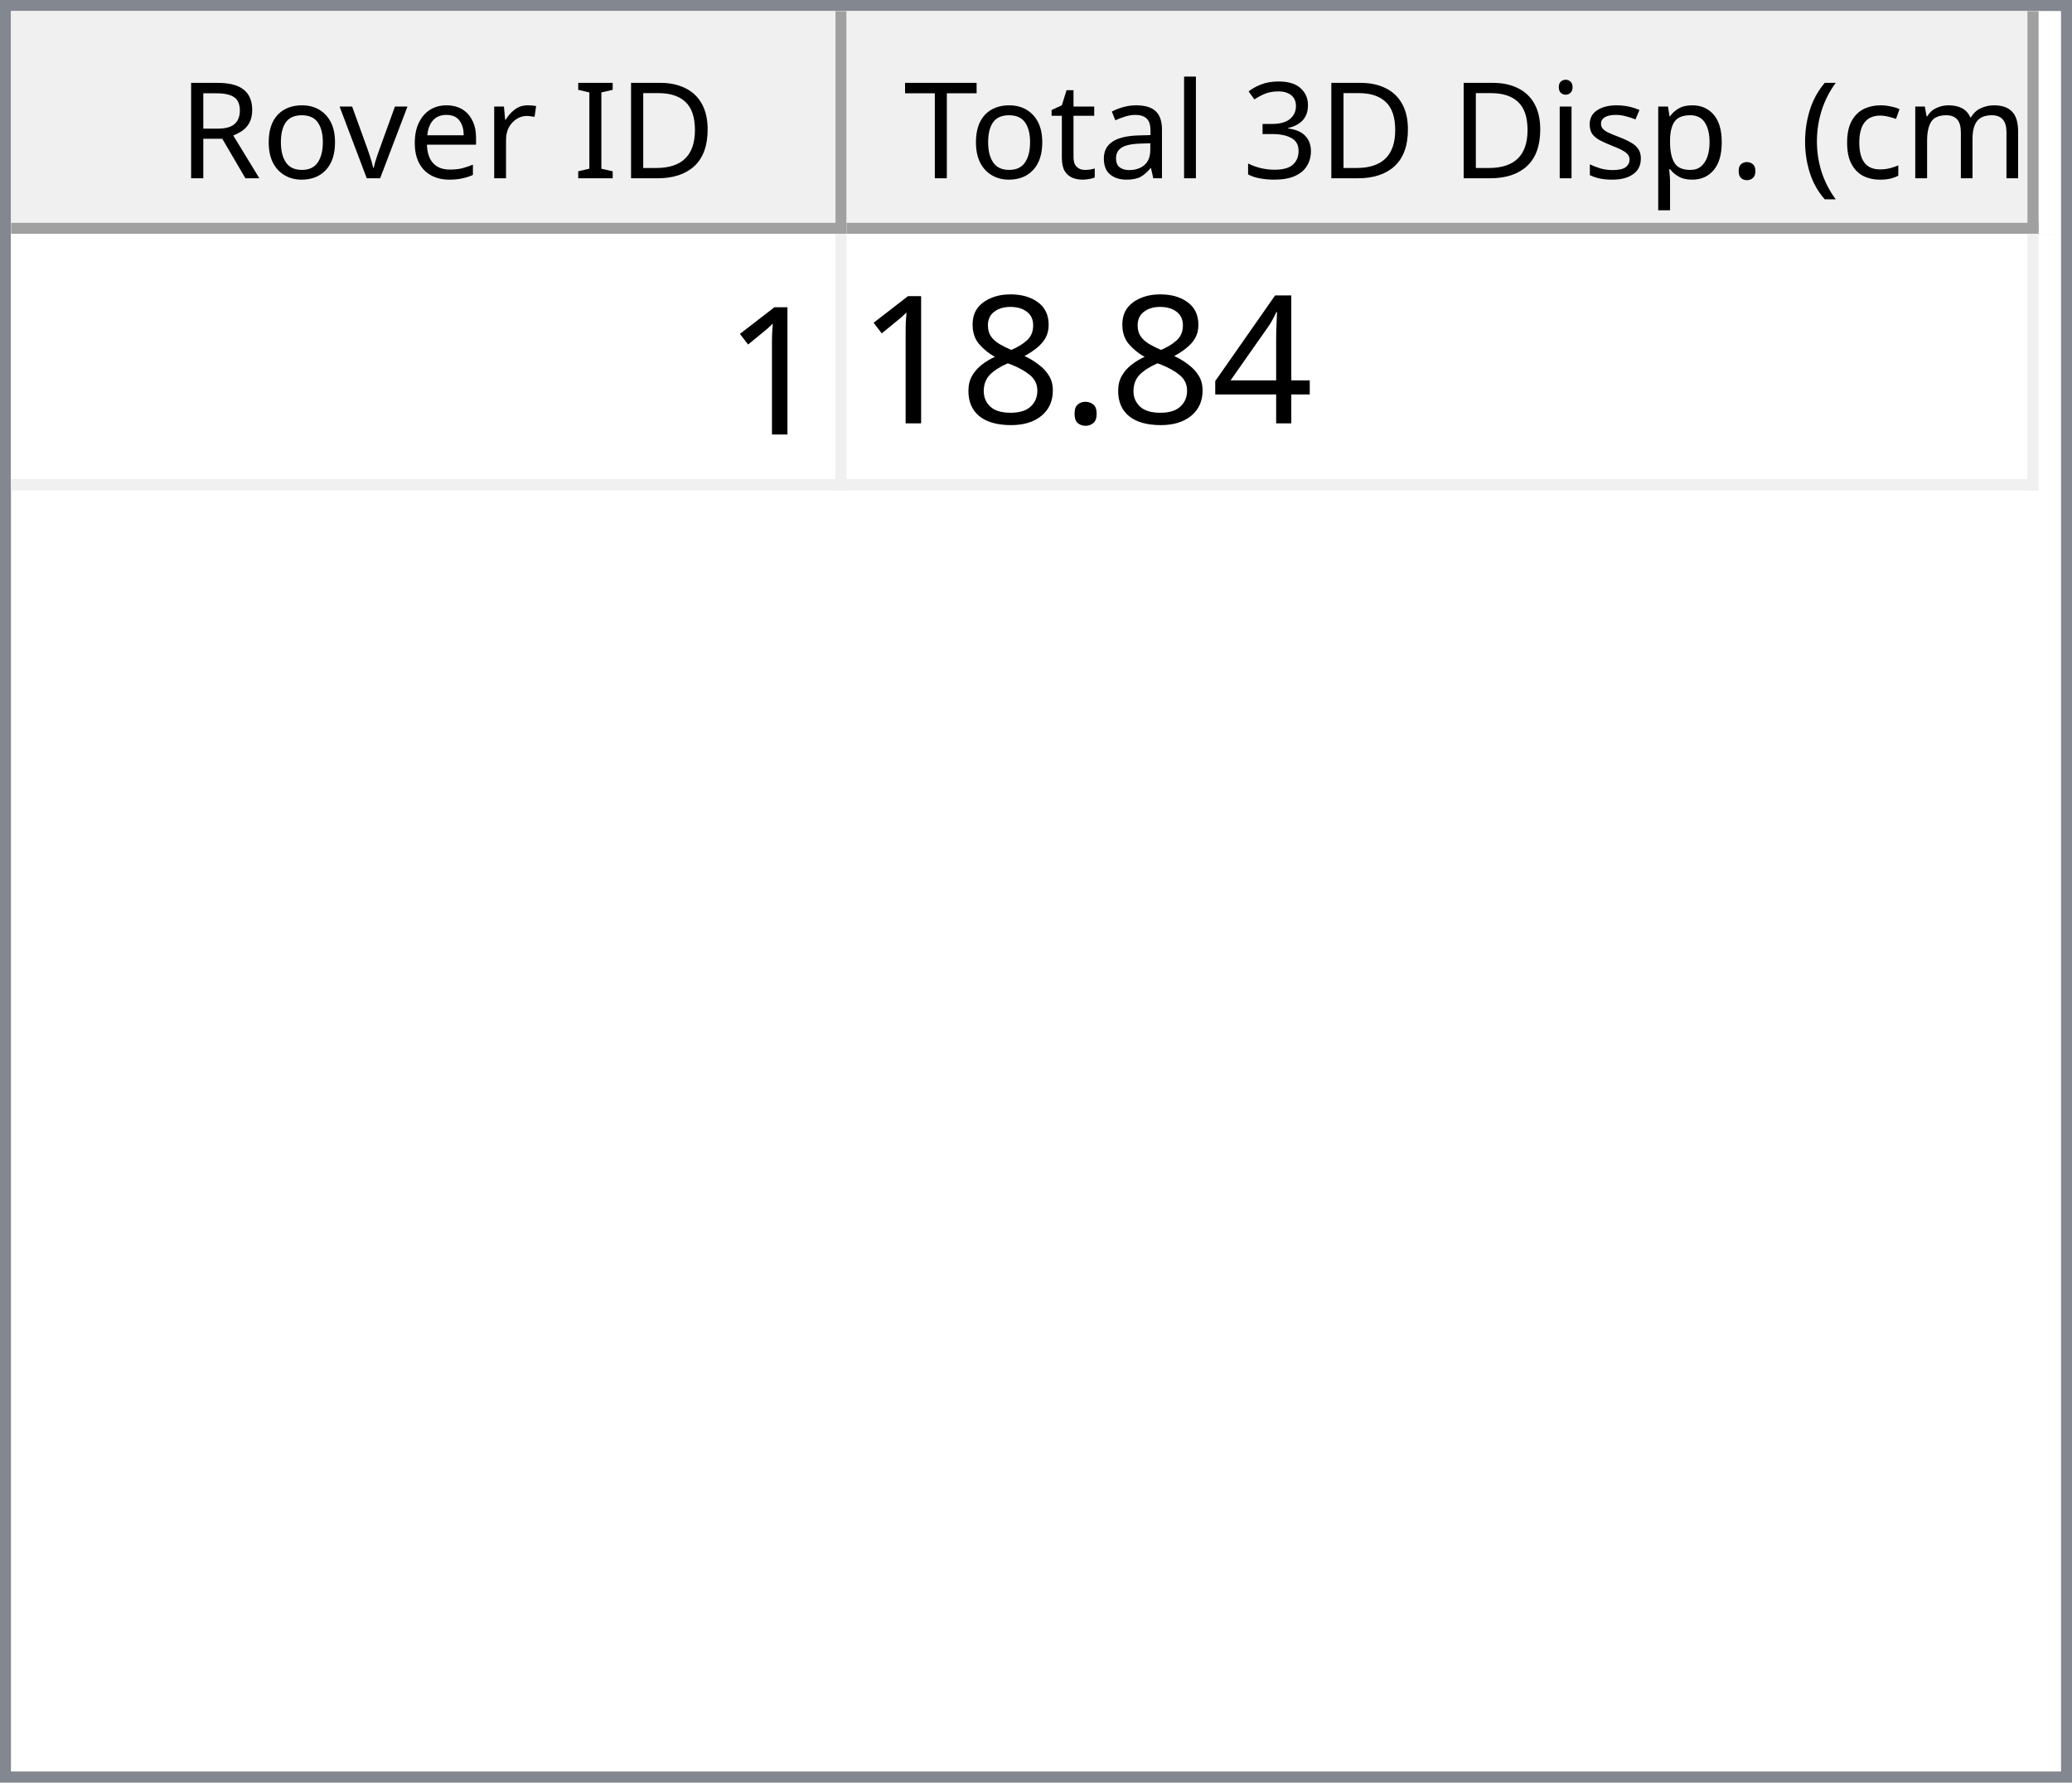
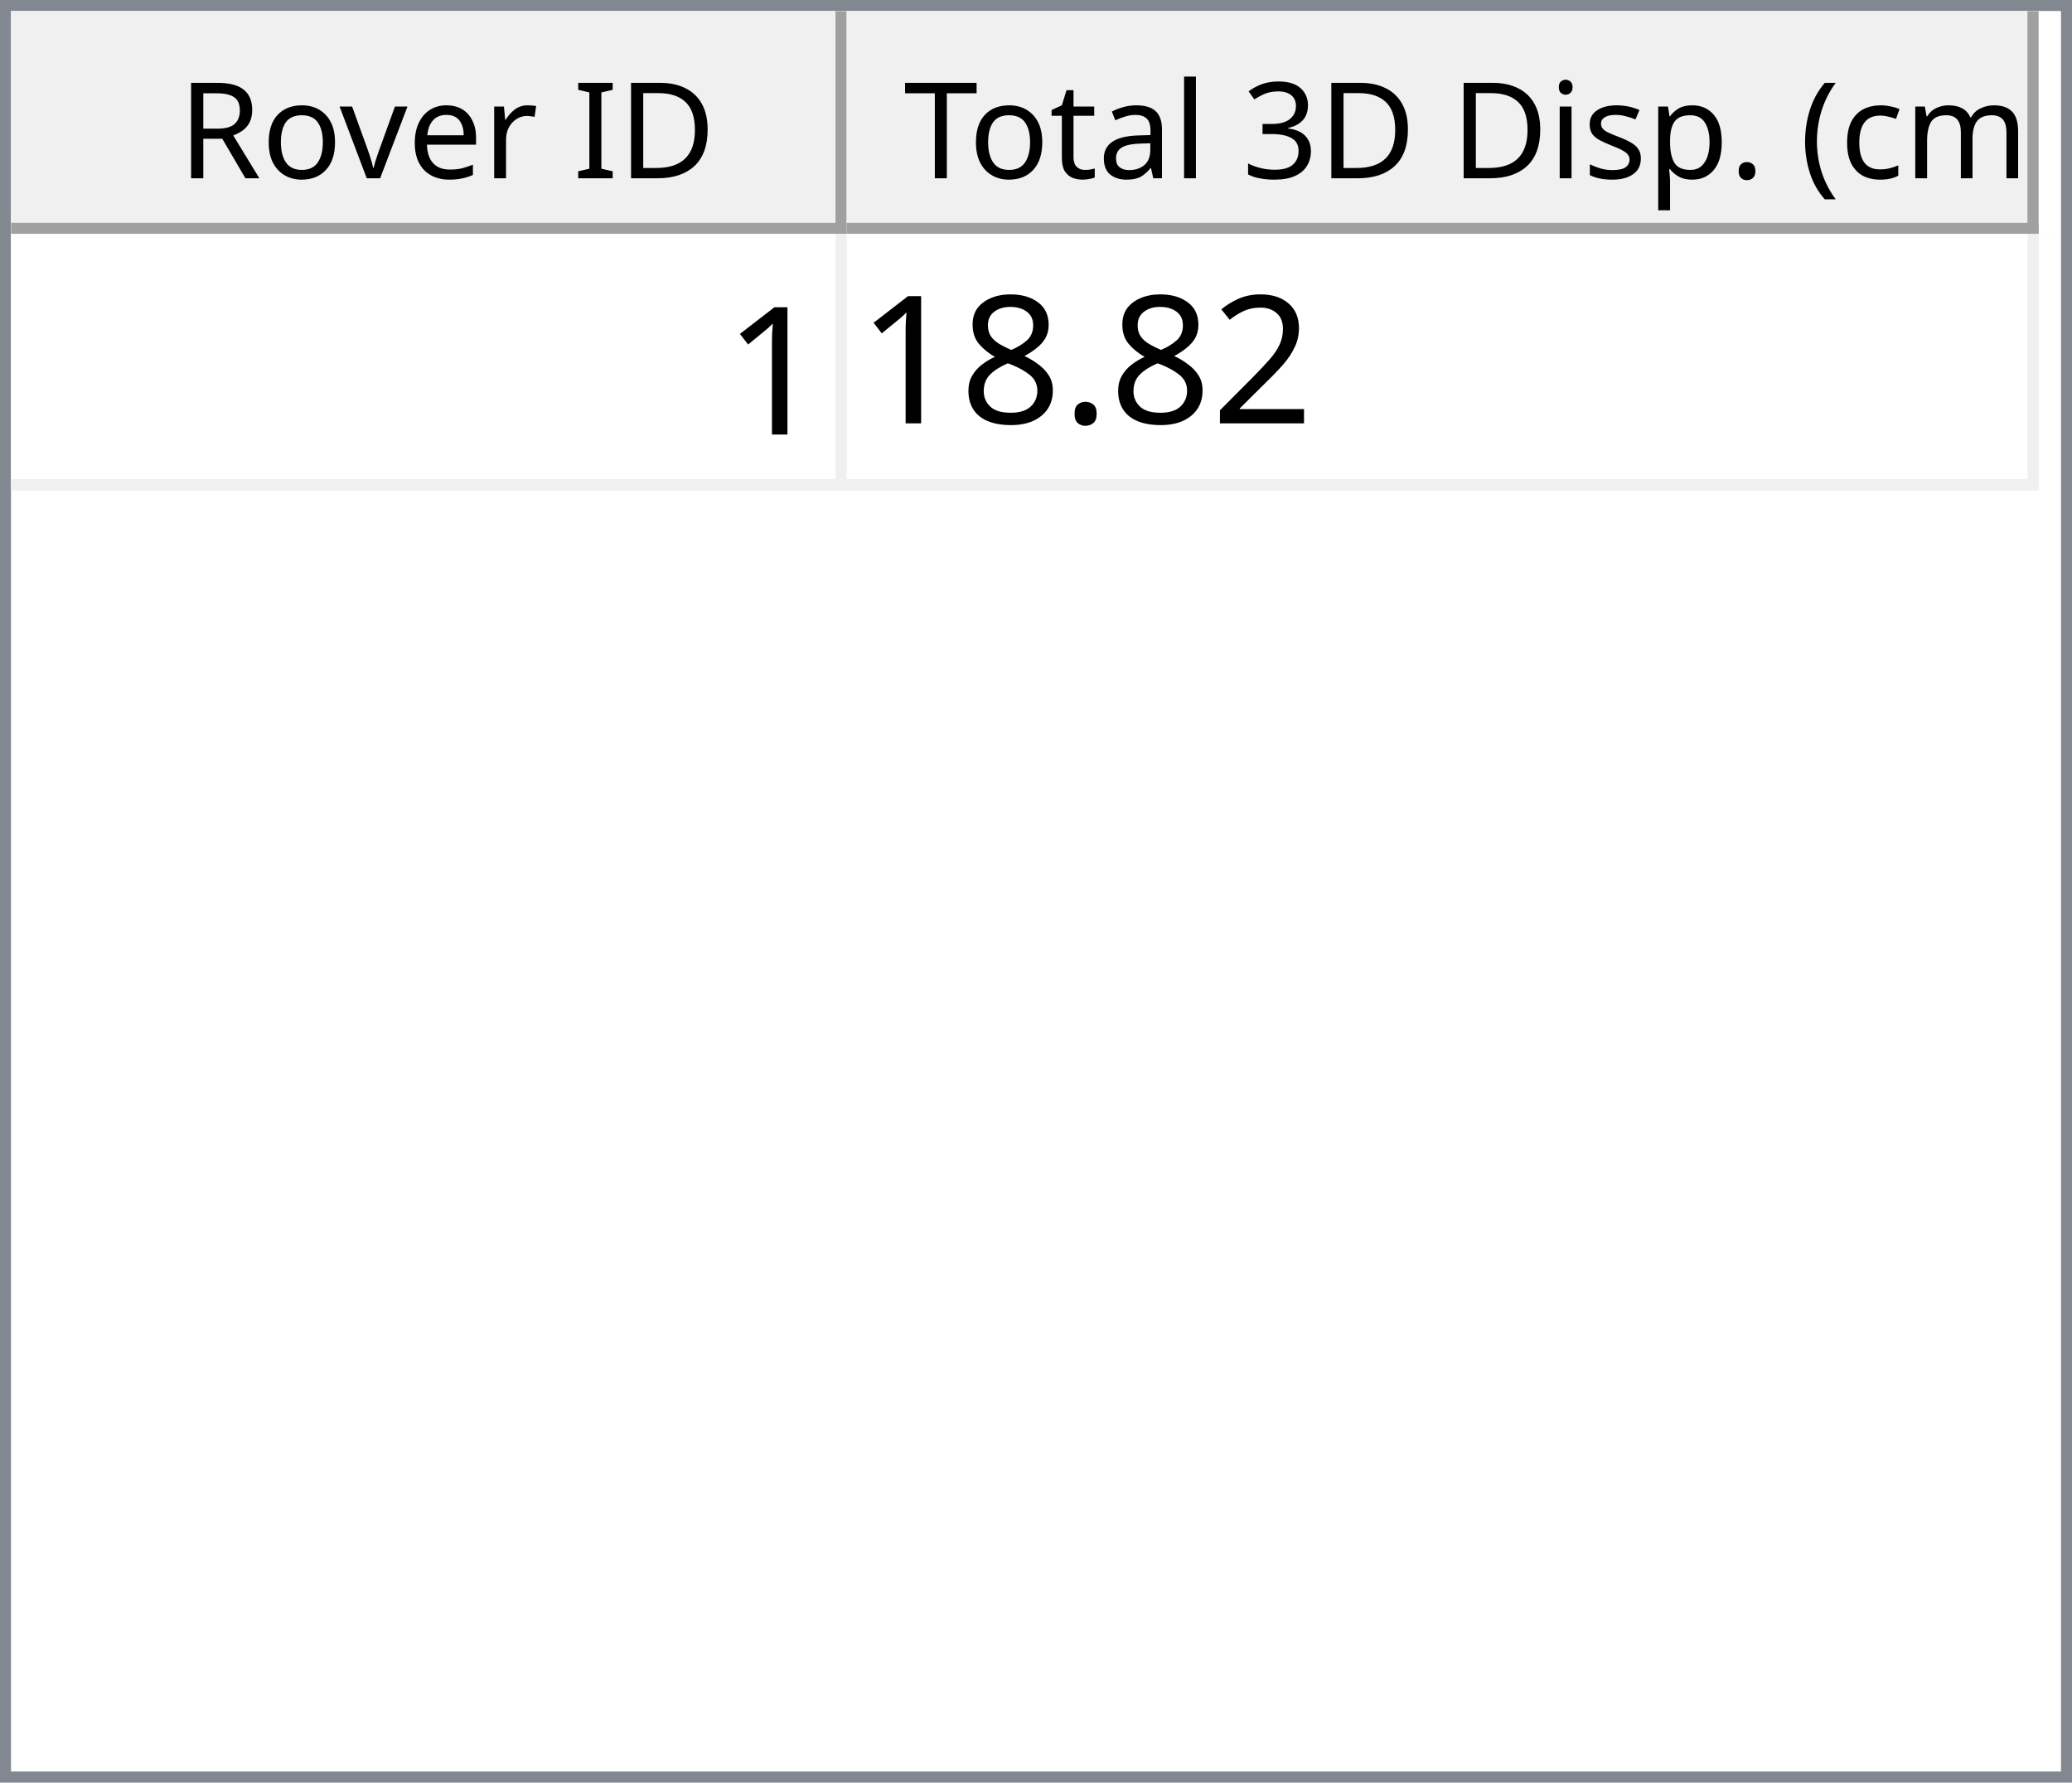
<svg xmlns="http://www.w3.org/2000/svg" style="fill-opacity:1; color-rendering:auto; color-interpolation:auto; text-rendering:auto; stroke:black; stroke-linecap:square; stroke-miterlimit:10; shape-rendering:auto; stroke-opacity:1; fill:black; stroke-dasharray:none; font-weight:normal; stroke-width:1; font-family:'Dialog'; font-style:normal; stroke-linejoin:miter; font-size:12px; stroke-dashoffset:0; image-rendering:auto;" width="186" height="160">
  <defs id="genericDefs" />
  <g>
    <defs id="defs1">
      <clipPath clipPathUnits="userSpaceOnUse" id="clipPath1">
        <path d="M0 0 L186 0 L186 160 L0 160 L0 0 Z" />
      </clipPath>
      <clipPath clipPathUnits="userSpaceOnUse" id="clipPath2">
        <path d="M0 0 L0 160 L186 160 L186 0 Z" />
      </clipPath>
      <clipPath clipPathUnits="userSpaceOnUse" id="clipPath3">
        <path d="M0 0 L0 20 L184 20 L184 0 Z" />
      </clipPath>
      <clipPath clipPathUnits="userSpaceOnUse" id="clipPath4">
        <path d="M0 0 L0 20 L75 20 L75 0 Z" />
      </clipPath>
      <clipPath clipPathUnits="userSpaceOnUse" id="clipPath5">
        <path d="M1 1 L1 19 L74 19 L74 1 Z" />
      </clipPath>
      <clipPath clipPathUnits="userSpaceOnUse" id="clipPath6">
        <path d="M0 0 L0 18 L73 18 L73 0 Z" />
      </clipPath>
      <clipPath clipPathUnits="userSpaceOnUse" id="clipPath7">
        <path d="M-0.5 -0.5 L-0.5 19.5 L74.5 19.5 L74.5 -0.5 Z" />
      </clipPath>
      <clipPath clipPathUnits="userSpaceOnUse" id="clipPath8">
        <path d="M0 0 L0 20 L107 20 L107 0 Z" />
      </clipPath>
      <clipPath clipPathUnits="userSpaceOnUse" id="clipPath9">
        <path d="M1 1 L1 19 L106 19 L106 1 Z" />
      </clipPath>
      <clipPath clipPathUnits="userSpaceOnUse" id="clipPath10">
        <path d="M0 0 L0 18 L105 18 L105 0 Z" />
      </clipPath>
      <clipPath clipPathUnits="userSpaceOnUse" id="clipPath11">
        <path d="M-0.5 -0.5 L-0.5 19.5 L106.5 19.5 L106.5 -0.5 Z" />
      </clipPath>
      <clipPath clipPathUnits="userSpaceOnUse" id="clipPath12">
        <path d="M0 0 L0 138 L184 138 L184 0 Z" />
      </clipPath>
      <clipPath clipPathUnits="userSpaceOnUse" id="clipPath13">
        <path d="M0 0 L0 23 L182 23 L182 0 Z" />
      </clipPath>
      <clipPath clipPathUnits="userSpaceOnUse" id="clipPath14">
        <path d="M-0.5 -0.5 L-0.5 22.5 L181.5 22.5 L181.5 -0.5 Z" />
      </clipPath>
      <clipPath clipPathUnits="userSpaceOnUse" id="clipPath15">
        <path d="M0 0 L0 22 L74 22 L74 0 Z" />
      </clipPath>
      <clipPath clipPathUnits="userSpaceOnUse" id="clipPath16">
        <path d="M0 0 L0 22 L106 22 L106 0 Z" />
      </clipPath>
      <font horiz-adv-x="64.551" id="font1">
        <font-face ascent="107.91" descent="25.098" units-per-em="100" style="font-style:normal; font-family:Segoe UI; font-weight:normal;" />
        <missing-glyph horiz-adv-x="64.551" d="M8.109 0 L8.109 68.266 L56.453 68.266 L56.453 0 L8.109 0 ZM15.328 7.234 L49.219 7.234 L49.219 61.031 L15.328 61.031 L15.328 7.234 Z" />
        <glyph unicode="D" horiz-adv-x="70.117" d="M9.188 0 L9.188 70.016 L28.516 70.016 Q65.531 70.016 65.531 35.891 Q65.531 19.672 55.25 9.836 Q44.969 0 27.734 0 L9.188 0 ZM17.391 62.594 L17.391 7.422 L27.828 7.422 Q41.609 7.422 49.273 14.797 Q56.938 22.172 56.938 35.688 Q56.938 62.594 28.328 62.594 L17.391 62.594 Z" />
        <glyph unicode="I" horiz-adv-x="26.611" d="M17.391 0 L9.188 0 L9.188 70.016 L17.391 70.016 L17.391 0 Z" />
        <glyph unicode=" " horiz-adv-x="27.393" d="" />
        <glyph unicode="r" horiz-adv-x="34.766" d="M34.188 41.891 Q32.078 43.5 28.125 43.5 Q23 43.5 19.555 38.672 Q16.109 33.844 16.109 25.484 L16.109 0 L8.109 0 L8.109 50 L16.109 50 L16.109 39.703 L16.312 39.703 Q18.016 44.969 21.531 47.922 Q25.047 50.875 29.391 50.875 Q32.516 50.875 34.188 50.203 L34.188 41.891 Z" />
        <glyph unicode="e" horiz-adv-x="52.295" d="M48.297 23 L12.984 23 Q13.188 14.656 17.484 10.109 Q21.781 5.562 29.297 5.562 Q37.75 5.562 44.828 11.141 L44.828 3.609 Q38.234 -1.172 27.391 -1.172 Q16.797 -1.172 10.742 5.641 Q4.688 12.453 4.688 24.812 Q4.688 36.469 11.305 43.82 Q17.922 51.172 27.734 51.172 Q37.547 51.172 42.922 44.828 Q48.297 38.484 48.297 27.203 L48.297 23 ZM40.094 29.781 Q40.047 36.719 36.75 40.578 Q33.453 44.438 27.594 44.438 Q21.922 44.438 17.969 40.383 Q14.016 36.328 13.094 29.781 L40.094 29.781 Z" />
        <glyph unicode="v" horiz-adv-x="47.9" d="M47.406 50 L27.484 0 L19.625 0 L0.688 50 L9.469 50 L22.172 13.672 Q23.578 9.672 23.922 6.688 L24.125 6.688 Q24.609 10.453 25.688 13.484 L38.969 50 L47.406 50 Z" />
        <glyph unicode="o" horiz-adv-x="58.594" d="M29 -1.172 Q17.922 -1.172 11.305 5.836 Q4.688 12.844 4.688 24.422 Q4.688 37.016 11.57 44.094 Q18.453 51.172 30.172 51.172 Q41.359 51.172 47.633 44.289 Q53.906 37.406 53.906 25.203 Q53.906 13.234 47.141 6.031 Q40.375 -1.172 29 -1.172 ZM29.594 44.438 Q21.875 44.438 17.383 39.188 Q12.891 33.938 12.891 24.703 Q12.891 15.828 17.43 10.695 Q21.969 5.562 29.594 5.562 Q37.359 5.562 41.531 10.594 Q45.703 15.625 45.703 24.906 Q45.703 34.281 41.531 39.359 Q37.359 44.438 29.594 44.438 Z" />
        <glyph unicode="R" horiz-adv-x="59.814" d="M59.375 0 L49.609 0 L37.891 19.625 Q36.281 22.359 34.766 24.289 Q33.25 26.219 31.664 27.438 Q30.078 28.656 28.25 29.219 Q26.422 29.781 24.125 29.781 L17.391 29.781 L17.391 0 L9.188 0 L9.188 70.016 L30.078 70.016 Q34.672 70.016 38.555 68.867 Q42.438 67.719 45.289 65.375 Q48.141 63.031 49.758 59.547 Q51.375 56.062 51.375 51.375 Q51.375 47.703 50.273 44.656 Q49.172 41.609 47.148 39.211 Q45.125 36.812 42.266 35.133 Q39.406 33.453 35.844 32.516 L35.844 32.328 Q37.594 31.547 38.891 30.547 Q40.188 29.547 41.359 28.18 Q42.531 26.812 43.68 25.078 Q44.828 23.344 46.234 21.047 L59.375 0 ZM17.391 62.594 L17.391 37.203 L28.516 37.203 Q31.594 37.203 34.203 38.133 Q36.812 39.062 38.719 40.797 Q40.625 42.531 41.703 45.047 Q42.781 47.562 42.781 50.688 Q42.781 56.297 39.141 59.445 Q35.5 62.594 28.609 62.594 L17.391 62.594 Z" />
        <glyph unicode=")" horiz-adv-x="30.176" d="M8.297 -15.922 L1.172 -15.922 Q16.406 2.344 16.406 26.812 Q16.406 51.469 1.078 70.016 L8.297 70.016 Q23.531 52.156 23.531 26.703 Q23.531 1.375 8.297 -15.922 Z" />
        <glyph unicode="m" horiz-adv-x="86.133" d="M79.109 0 L71.094 0 L71.094 28.719 Q71.094 37.016 68.531 40.727 Q65.969 44.438 59.906 44.438 Q54.781 44.438 51.195 39.75 Q47.609 35.062 47.609 28.516 L47.609 0 L39.594 0 L39.594 29.688 Q39.594 44.438 28.219 44.438 Q22.953 44.438 19.531 40.016 Q16.109 35.594 16.109 28.516 L16.109 0 L8.109 0 L8.109 50 L16.109 50 L16.109 42.094 L16.312 42.094 Q21.625 51.172 31.844 51.172 Q36.969 51.172 40.773 48.312 Q44.578 45.453 46 40.828 Q51.562 51.172 62.594 51.172 Q79.109 51.172 79.109 30.812 L79.109 0 Z" />
        <glyph unicode="c" horiz-adv-x="46.191" d="M42.188 2.297 Q36.422 -1.172 28.516 -1.172 Q17.828 -1.172 11.258 5.789 Q4.688 12.75 4.688 23.828 Q4.688 36.188 11.766 43.68 Q18.844 51.172 30.672 51.172 Q37.25 51.172 42.281 48.734 L42.281 40.531 Q36.719 44.438 30.375 44.438 Q22.703 44.438 17.797 38.945 Q12.891 33.453 12.891 24.516 Q12.891 15.719 17.508 10.641 Q22.125 5.562 29.891 5.562 Q36.422 5.562 42.188 9.906 L42.188 2.297 Z" />
        <glyph unicode="(" horiz-adv-x="30.176" d="M29.109 -15.922 L21.969 -15.922 Q6.844 1.375 6.844 26.703 Q6.844 52.156 21.969 70.016 L29.203 70.016 Q13.875 51.469 13.875 26.812 Q13.875 2.344 29.109 -15.922 Z" />
        <glyph unicode="." horiz-adv-x="21.68" d="M10.891 -1.078 Q8.641 -1.078 7.055 0.539 Q5.469 2.156 5.469 4.391 Q5.469 6.641 7.055 8.273 Q8.641 9.906 10.891 9.906 Q13.188 9.906 14.797 8.273 Q16.406 6.641 16.406 4.391 Q16.406 2.156 14.797 0.539 Q13.188 -1.078 10.891 -1.078 Z" />
        <glyph unicode="p" horiz-adv-x="58.789" d="M16.312 7.234 L16.109 7.234 L16.109 -23 L8.109 -23 L8.109 50 L16.109 50 L16.109 41.219 L16.312 41.219 Q22.219 51.172 33.594 51.172 Q43.266 51.172 48.688 44.461 Q54.109 37.75 54.109 26.469 Q54.109 13.922 48 6.375 Q41.891 -1.172 31.297 -1.172 Q21.578 -1.172 16.312 7.234 ZM16.109 27.391 L16.109 20.406 Q16.109 14.203 20.141 9.883 Q24.172 5.562 30.375 5.562 Q37.641 5.562 41.773 11.133 Q45.906 16.703 45.906 26.609 Q45.906 34.969 42.047 39.703 Q38.188 44.438 31.594 44.438 Q24.609 44.438 20.359 39.578 Q16.109 34.719 16.109 27.391 Z" />
        <glyph unicode="s" horiz-adv-x="42.432" d="M5.078 1.812 L5.078 10.406 Q11.625 5.562 19.484 5.562 Q30.031 5.562 30.031 12.594 Q30.031 14.594 29.125 15.992 Q28.219 17.391 26.68 18.461 Q25.141 19.531 23.07 20.383 Q21 21.234 18.609 22.172 Q15.281 23.484 12.766 24.828 Q10.25 26.172 8.57 27.859 Q6.891 29.547 6.031 31.695 Q5.172 33.844 5.172 36.719 Q5.172 40.234 6.789 42.945 Q8.406 45.656 11.086 47.484 Q13.766 49.312 17.211 50.242 Q20.656 51.172 24.312 51.172 Q30.812 51.172 35.938 48.922 L35.938 40.828 Q30.422 44.438 23.25 44.438 Q21 44.438 19.195 43.922 Q17.391 43.406 16.094 42.477 Q14.797 41.547 14.086 40.258 Q13.375 38.969 13.375 37.406 Q13.375 35.453 14.086 34.133 Q14.797 32.812 16.164 31.789 Q17.531 30.766 19.484 29.938 Q21.438 29.109 23.922 28.125 Q27.25 26.859 29.883 25.516 Q32.516 24.172 34.375 22.484 Q36.234 20.797 37.234 18.602 Q38.234 16.406 38.234 13.375 Q38.234 9.672 36.602 6.938 Q34.969 4.203 32.234 2.398 Q29.5 0.594 25.93 -0.289 Q22.359 -1.172 18.453 -1.172 Q10.75 -1.172 5.078 1.812 Z" />
        <glyph unicode="i" horiz-adv-x="24.219" d="M12.203 62.703 Q10.062 62.703 8.547 64.164 Q7.031 65.625 7.031 67.875 Q7.031 70.125 8.547 71.609 Q10.062 73.094 12.203 73.094 Q14.406 73.094 15.945 71.609 Q17.484 70.125 17.484 67.875 Q17.484 65.719 15.945 64.211 Q14.406 62.703 12.203 62.703 ZM16.109 0 L8.109 0 L8.109 50 L16.109 50 L16.109 0 Z" />
        <glyph unicode="3" horiz-adv-x="53.906" d="M46.531 19.828 Q46.531 15.094 44.75 11.211 Q42.969 7.328 39.719 4.57 Q36.469 1.812 31.93 0.297 Q27.391 -1.219 21.922 -1.219 Q11.922 -1.219 6 2.594 L6 11.188 Q13.094 5.609 22.219 5.609 Q25.875 5.609 28.828 6.539 Q31.781 7.469 33.906 9.227 Q36.031 10.984 37.18 13.477 Q38.328 15.969 38.328 19.094 Q38.328 32.812 18.797 32.812 L12.984 32.812 L12.984 39.594 L18.5 39.594 Q35.797 39.594 35.797 52.484 Q35.797 64.406 22.609 64.406 Q15.188 64.406 8.688 59.422 L8.688 67.188 Q15.375 71.188 24.609 71.188 Q29 71.188 32.57 69.969 Q36.141 68.75 38.68 66.555 Q41.219 64.359 42.609 61.281 Q44 58.203 44 54.5 Q44 40.672 30.031 36.719 L30.031 36.531 Q33.594 36.141 36.625 34.797 Q39.656 33.453 41.852 31.305 Q44.047 29.156 45.289 26.25 Q46.531 23.344 46.531 19.828 Z" />
        <glyph unicode="l" horiz-adv-x="24.219" d="M16.109 0 L8.109 0 L8.109 74.031 L16.109 74.031 L16.109 0 Z" />
        <glyph unicode="a" horiz-adv-x="50.879" d="M43.891 0 L35.891 0 L35.891 7.812 L35.688 7.812 Q30.469 -1.172 20.312 -1.172 Q12.844 -1.172 8.617 2.781 Q4.391 6.734 4.391 13.281 Q4.391 27.297 20.906 29.594 L35.891 31.688 Q35.891 44.438 25.594 44.438 Q16.547 44.438 9.281 38.281 L9.281 46.484 Q16.656 51.172 26.266 51.172 Q43.891 51.172 43.891 32.516 L43.891 0 ZM35.891 25.297 L23.828 23.641 Q18.266 22.859 15.43 20.875 Q12.594 18.891 12.594 13.875 Q12.594 10.203 15.211 7.883 Q17.828 5.562 22.172 5.562 Q28.125 5.562 32.008 9.742 Q35.891 13.922 35.891 20.312 L35.891 25.297 Z" />
        <glyph unicode="t" horiz-adv-x="33.887" d="M31.297 0.484 Q28.469 -1.078 23.828 -1.078 Q10.688 -1.078 10.688 13.578 L10.688 43.172 L2.094 43.172 L2.094 50 L10.688 50 L10.688 62.203 L18.703 64.797 L18.703 50 L31.297 50 L31.297 43.172 L18.703 43.172 L18.703 14.984 Q18.703 9.969 20.414 7.82 Q22.125 5.672 26.078 5.672 Q29.109 5.672 31.297 7.328 L31.297 0.484 Z" />
        <glyph unicode="T" horiz-adv-x="52.393" d="M50.594 62.594 L30.375 62.594 L30.375 0 L22.172 0 L22.172 62.594 L2 62.594 L2 70.016 L50.594 70.016 L50.594 62.594 Z" />
      </font>
      <font horiz-adv-x="75.0" id="font2">
        <font-face ascent="100.537" descent="21.973" units-per-em="100" style="font-style:normal; font-family:sans-serif; font-weight:normal;" />
        <missing-glyph horiz-adv-x="75.0" d="M12.5 0 L12.5 62.5 L62.5 62.5 L62.5 0 L12.5 0 ZM14.062 1.562 L60.938 1.562 L60.938 60.938 L14.062 60.938 L14.062 1.562 Z" />
        <glyph unicode="1" horiz-adv-x="55.615" d="M37.25 0 L28.469 0 L28.469 56 Q25.297 52.984 20.141 49.953 Q14.984 46.922 10.891 45.406 L10.891 53.906 Q18.266 57.375 23.781 62.305 Q29.297 67.234 31.594 71.875 L37.25 71.875 L37.25 0 Z" />
-         <glyph unicode="4" horiz-adv-x="55.615" d="M32.328 0 L32.328 17.141 L1.266 17.141 L1.266 25.203 L33.938 71.578 L41.109 71.578 L41.109 25.203 L50.781 25.203 L50.781 17.141 L41.109 17.141 L41.109 0 L32.328 0 ZM32.328 25.203 L32.328 57.469 L9.906 25.203 L32.328 25.203 Z" />
+         <glyph unicode="2" horiz-adv-x="55.615" d="M50.344 8.453 L50.344 0 L3.031 0 Q2.938 3.172 4.047 6.109 Q5.859 10.938 9.836 15.625 Q13.812 20.312 21.344 26.469 Q33.016 36.031 37.117 41.625 Q41.219 47.219 41.219 52.203 Q41.219 57.422 37.477 61.008 Q33.734 64.594 27.734 64.594 Q21.391 64.594 17.578 60.789 Q13.766 56.984 13.719 50.25 L4.688 51.172 Q5.609 61.281 11.664 66.578 Q17.719 71.875 27.938 71.875 Q38.234 71.875 44.242 66.164 Q50.25 60.453 50.25 52 Q50.25 47.703 48.492 43.555 Q46.734 39.406 42.656 34.812 Q38.578 30.219 29.109 22.219 Q21.188 15.578 18.945 13.211 Q16.703 10.844 15.234 8.453 L50.344 8.453 Z" />
        <glyph unicode="." horiz-adv-x="27.783" d="M9.078 0 L9.078 10.016 L19.094 10.016 L19.094 0 L9.078 0 Z" />
        <glyph unicode="8" horiz-adv-x="55.615" d="M17.672 38.812 Q12.203 40.828 9.57 44.539 Q6.938 48.25 6.938 53.422 Q6.938 61.234 12.555 66.555 Q18.172 71.875 27.484 71.875 Q36.859 71.875 42.578 66.43 Q48.297 60.984 48.297 53.172 Q48.297 48.188 45.68 44.508 Q43.062 40.828 37.75 38.812 Q44.344 36.672 47.781 31.883 Q51.219 27.094 51.219 20.453 Q51.219 11.281 44.727 5.031 Q38.234 -1.219 27.641 -1.219 Q17.047 -1.219 10.547 5.055 Q4.047 11.328 4.047 20.703 Q4.047 27.688 7.594 32.398 Q11.141 37.109 17.672 38.812 ZM15.922 53.719 Q15.922 48.641 19.195 45.414 Q22.469 42.188 27.688 42.188 Q32.766 42.188 36.016 45.383 Q39.266 48.578 39.266 53.219 Q39.266 58.062 35.914 61.359 Q32.562 64.656 27.594 64.656 Q22.562 64.656 19.242 61.43 Q15.922 58.203 15.922 53.719 ZM13.094 20.656 Q13.094 16.891 14.875 13.375 Q16.656 9.859 20.172 7.93 Q23.688 6 27.734 6 Q34.031 6 38.133 10.055 Q42.234 14.109 42.234 20.359 Q42.234 26.703 38.016 30.859 Q33.797 35.016 27.438 35.016 Q21.234 35.016 17.164 30.914 Q13.094 26.812 13.094 20.656 Z" />
      </font>
    </defs>
    <g style="fill:white; stroke:white;">
      <rect x="0" y="0" width="186" style="clip-path:url(#clipPath1); stroke:none;" height="160" />
    </g>
    <g style="fill:white; text-rendering:optimizeSpeed; color-rendering:optimizeSpeed; image-rendering:optimizeSpeed; shape-rendering:crispEdges; stroke:white; color-interpolation:sRGB;">
      <rect x="0" width="186" height="160" y="0" style="stroke:none;" />
      <path style="stroke:none;" d="M0 160 L186 160 L186 0 L0 0 Z" />
    </g>
    <g style="fill:rgb(240,240,240); font-family:'Segoe UI'; stroke:rgb(240,240,240);">
      <rect x="0" y="0" width="186" style="clip-path:url(#clipPath2); stroke:none;" height="160" />
    </g>
    <g style="fill:rgb(130,135,144); font-family:'Segoe UI'; stroke:rgb(130,135,144);">
      <path d="M0 0 L186 0 L186 160 L0 160 L0 0 ZM1 1 L185 1 L185 159 L1 159 L1 1 Z" style="fill-rule:evenodd; clip-path:url(#clipPath2); stroke:none;" />
    </g>
    <g style="fill:white; font-family:'Segoe UI'; stroke:white;" transform="translate(1,1)">
      <rect x="0" y="0" width="184" style="clip-path:url(#clipPath3); stroke:none;" height="20" />
    </g>
    <g style="fill:rgb(240,240,240); font-family:'Segoe UI'; stroke:rgb(240,240,240);" transform="translate(1,1)">
      <rect x="0" y="0" width="75" style="clip-path:url(#clipPath4); stroke:none;" height="20" />
    </g>
    <g style="font-family:'Segoe UI';" transform="translate(2,2)">
      <text x="14" xml:space="preserve" y="14" style="clip-path:url(#clipPath6); stroke:none;">Rover ID</text>
    </g>
    <g style="fill:rgb(160,160,160); font-family:'Segoe UI'; stroke:rgb(160,160,160); stroke-linejoin:bevel;" transform="translate(1.5,1.5)">
      <line x1="74" x2="74" y1="0" style="fill:none; clip-path:url(#clipPath7);" y2="19" />
    </g>
    <g style="fill:rgb(160,160,160); font-family:'Segoe UI'; stroke:rgb(160,160,160); stroke-linejoin:bevel;" transform="matrix(1,0,0,1,1,1) translate(0.5,0.5)">
      <line x1="0" x2="74" y1="19" style="fill:none; clip-path:url(#clipPath7);" y2="19" />
    </g>
    <g style="fill:rgb(240,240,240); font-family:'Segoe UI'; stroke:rgb(240,240,240);" transform="translate(76,1)">
      <rect x="0" y="0" width="107" style="clip-path:url(#clipPath8); stroke:none;" height="20" />
    </g>
    <g style="font-family:'Segoe UI';" transform="translate(77,2)">
      <text x="1" xml:space="preserve" y="14" style="clip-path:url(#clipPath10); stroke:none;"> Total 3D Disp. (cm)</text>
    </g>
    <g style="fill:rgb(160,160,160); font-family:'Segoe UI'; stroke:rgb(160,160,160); stroke-linejoin:bevel;" transform="translate(76.5,1.5)">
      <line x1="106" x2="106" y1="0" style="fill:none; clip-path:url(#clipPath11);" y2="19" />
    </g>
    <g style="fill:rgb(160,160,160); font-family:'Segoe UI'; stroke:rgb(160,160,160); stroke-linejoin:bevel;" transform="matrix(1,0,0,1,76,1) translate(0.5,0.5)">
      <line x1="0" x2="106" y1="19" style="fill:none; clip-path:url(#clipPath11);" y2="19" />
    </g>
    <g style="fill:white; font-family:'Segoe UI'; stroke:white;" transform="translate(1,21)">
      <rect x="0" y="0" width="184" style="clip-path:url(#clipPath12); stroke:none;" height="138" />
    </g>
    <g style="fill:rgb(240,240,240); font-size:16px; font-family:sans-serif; stroke:rgb(240,240,240);" transform="translate(1,21)">
      <rect x="0" y="0" width="182" style="clip-path:url(#clipPath13); stroke:none;" height="23" />
      <line transform="translate(0.5,0.5)" x1="0" x2="181" y1="22" style="clip-path:url(#clipPath14); fill:none; stroke-linejoin:bevel;" y2="22" />
    </g>
    <g transform="matrix(1,0,0,1,1,21) translate(0.5,0.5)" style="fill:rgb(240,240,240); font-size:16px; font-family:sans-serif; stroke:rgb(240,240,240); stroke-linejoin:bevel;">
      <line x1="74" x2="74" y1="0" style="fill:none; clip-path:url(#clipPath14);" y2="22" />
    </g>
    <g transform="matrix(1,0,0,1,1,21) translate(0.5,0.5)" style="fill:rgb(240,240,240); font-size:16px; font-family:sans-serif; stroke:rgb(240,240,240); stroke-linejoin:bevel;">
      <line x1="181" x2="181" y1="0" style="fill:none; clip-path:url(#clipPath14);" y2="22" />
    </g>
    <g style="fill:white; font-size:16px; font-family:sans-serif; stroke:white;" transform="matrix(1,0,0,1,1,21)">
      <rect x="0" y="0" width="74" style="clip-path:url(#clipPath15); stroke:none;" height="22" />
      <text x="64" y="18" style="fill:black; clip-path:url(#clipPath15); stroke:none;" xml:space="preserve">1</text>
    </g>
    <g style="fill:white; font-size:16px; font-family:sans-serif; stroke:white;" transform="matrix(1,0,0,1,1,21) translate(75,0)">
      <rect x="0" y="0" width="106" style="clip-path:url(#clipPath16); stroke:none;" height="22" />
-       <text x="1" y="17" style="fill:black; clip-path:url(#clipPath16); stroke:none;" xml:space="preserve">18.84</text>
+       <text x="1" y="17" style="fill:black; clip-path:url(#clipPath16); stroke:none;" xml:space="preserve">18.82</text>
    </g>
  </g>
</svg>
